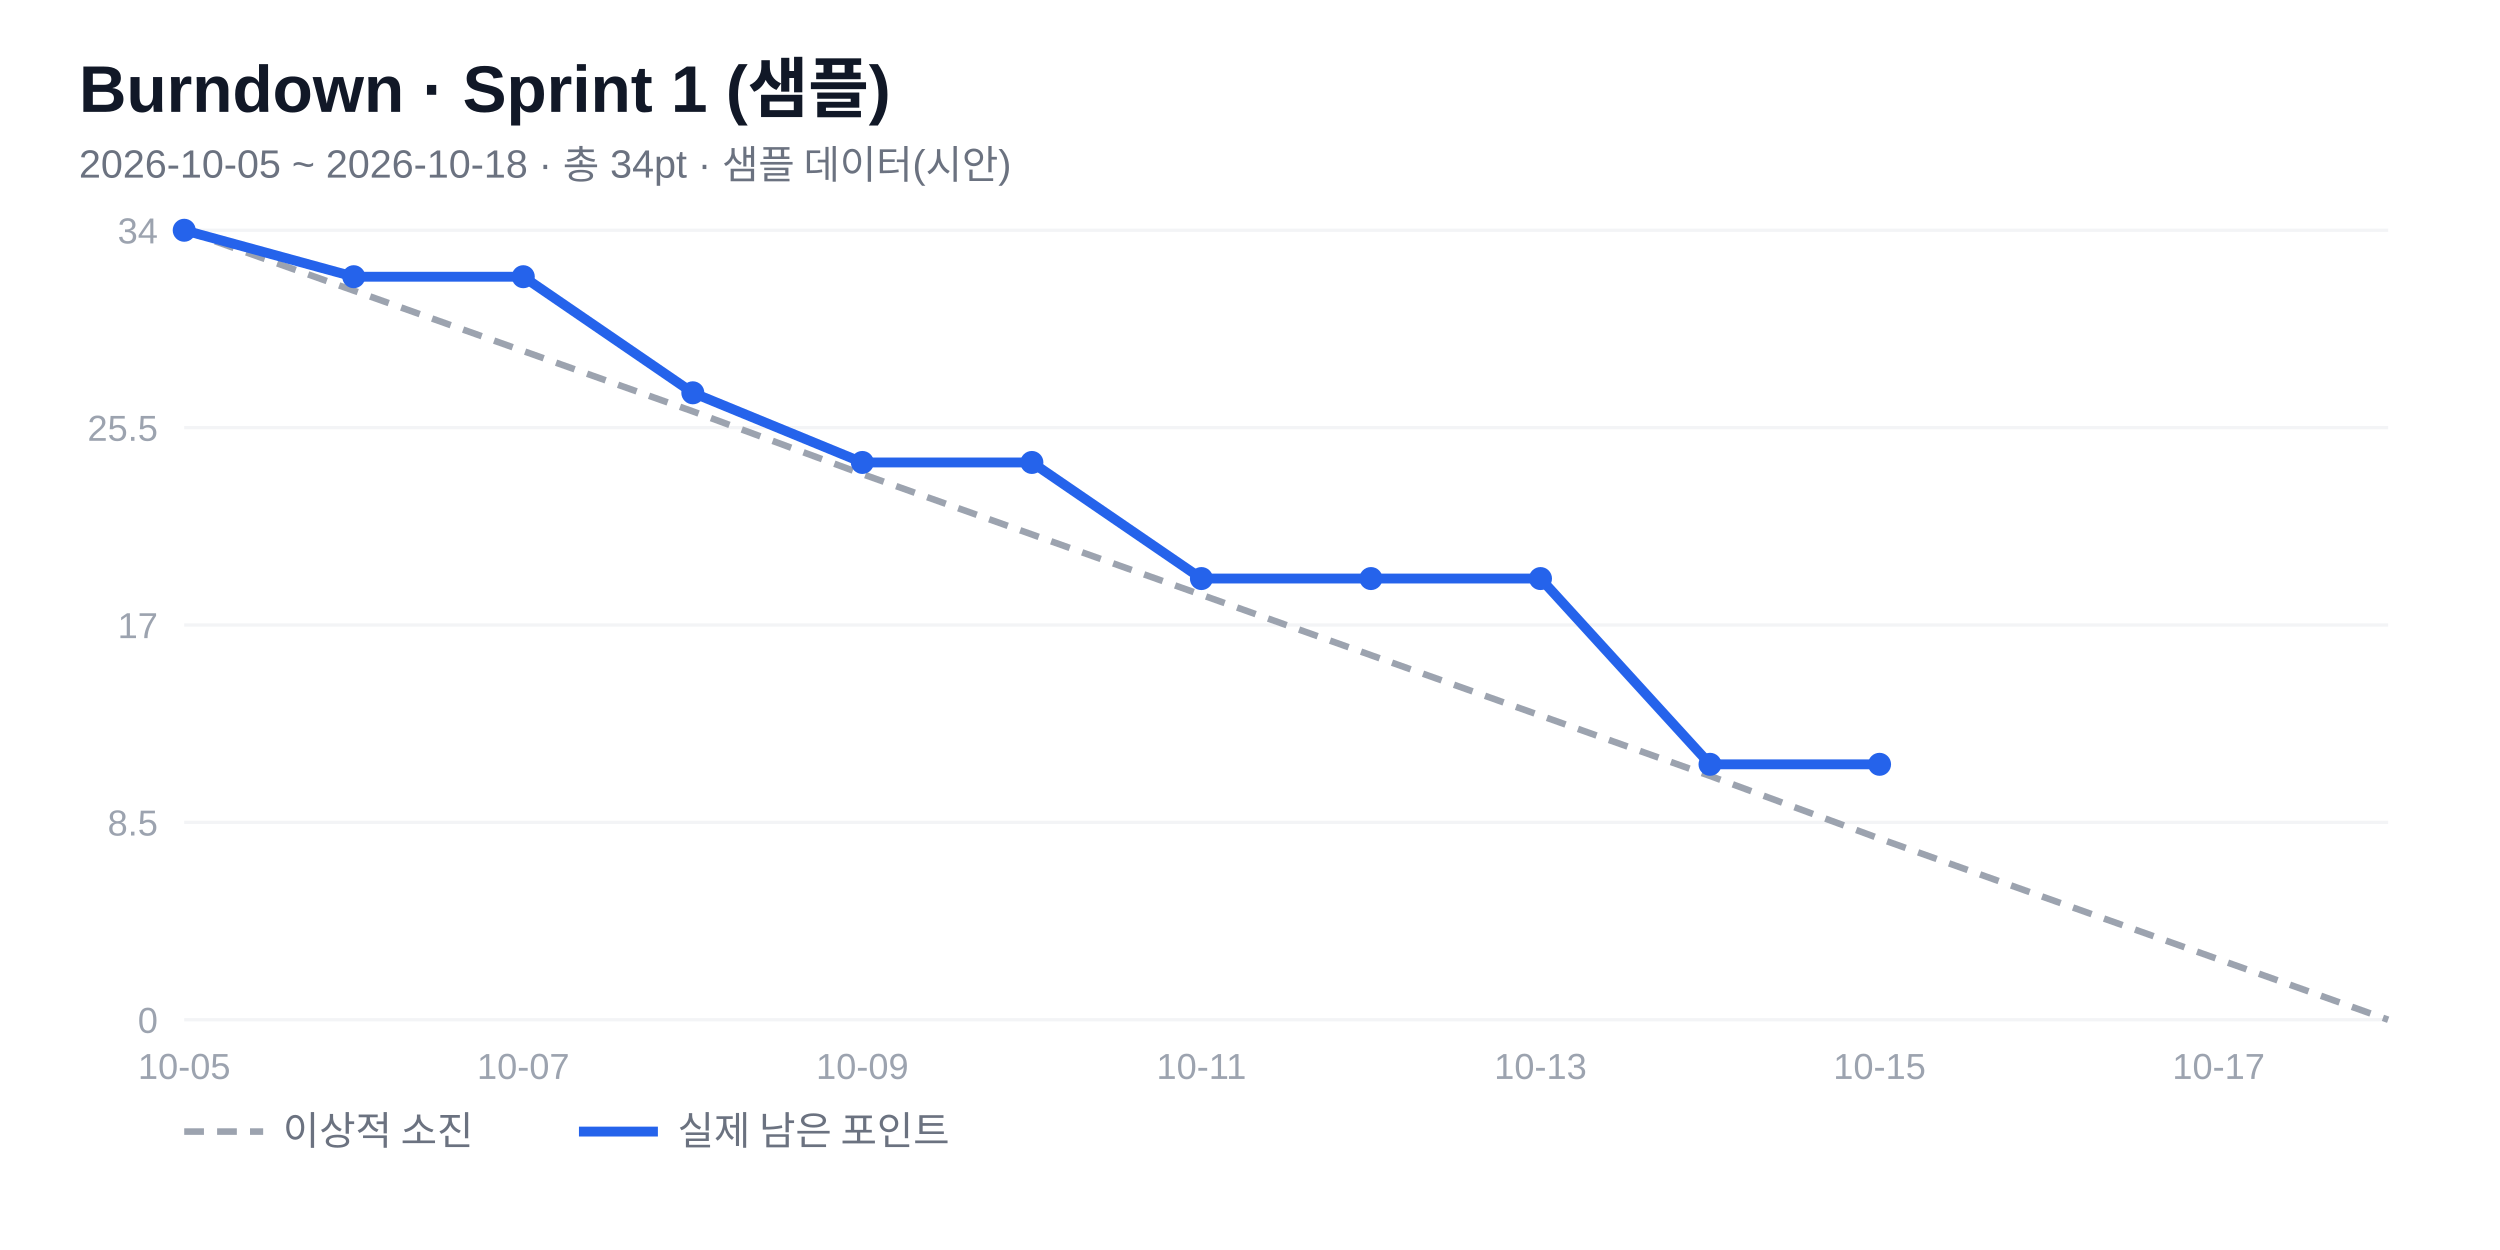
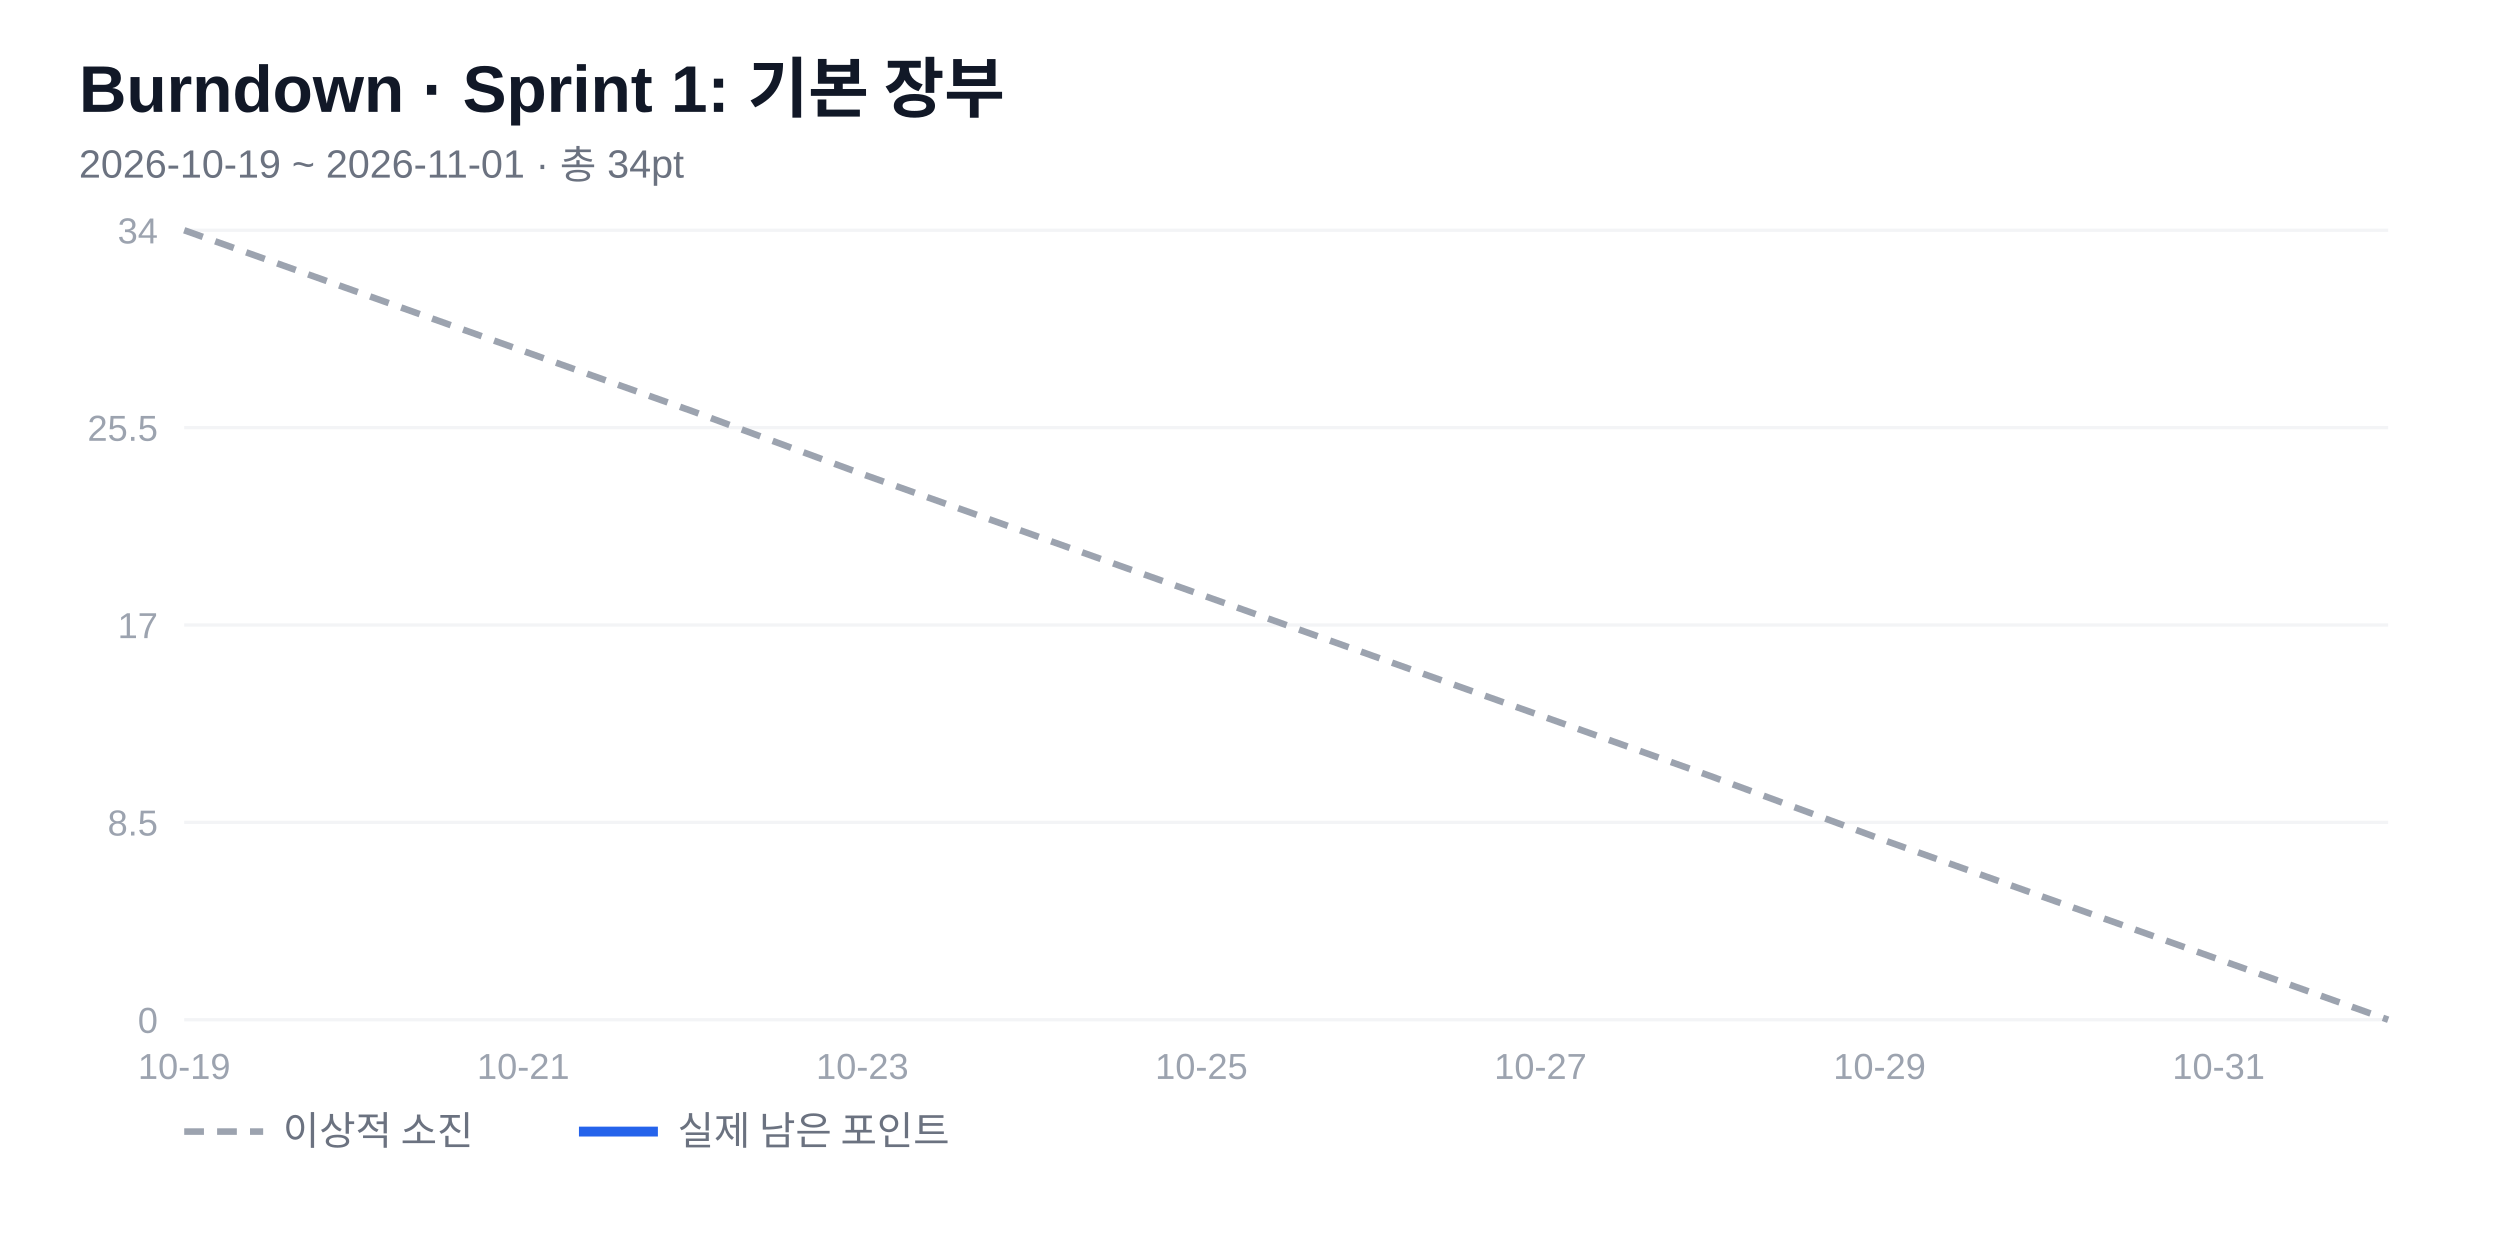
<svg xmlns="http://www.w3.org/2000/svg" width="760" height="380" viewBox="0 0 760 380" font-family="'Segoe UI','Malgun Gothic',Arial,sans-serif">
  <rect width="760" height="380" fill="#fff" />
-   <text x="24" y="34" font-size="20" font-weight="700" fill="#111827">Burndown · Sprint 1 (샘플)</text>
-   <text x="24" y="54" font-size="12" fill="#6b7280">2026-10-05 ~ 2026-10-18 · 총 34pt · 샘플 데이터(시안)</text>
+   <text x="24" y="34" font-size="20" font-weight="700" fill="#111827">Burndown · Sprint 1: 기본 장부</text>
+   <text x="24" y="54" font-size="12" fill="#6b7280">2026-10-19 ~ 2026-11-01 · 총 34pt</text>
  <line x1="56" y1="310" x2="726" y2="310" stroke="#f3f4f6" />
  <text x="48" y="314" font-size="11" fill="#9ca3af" text-anchor="end">0</text>
  <line x1="56" y1="250" x2="726" y2="250" stroke="#f3f4f6" />
  <text x="48" y="254" font-size="11" fill="#9ca3af" text-anchor="end">8.5</text>
  <line x1="56" y1="190" x2="726" y2="190" stroke="#f3f4f6" />
  <text x="48" y="194" font-size="11" fill="#9ca3af" text-anchor="end">17</text>
  <line x1="56" y1="130" x2="726" y2="130" stroke="#f3f4f6" />
  <text x="48" y="134" font-size="11" fill="#9ca3af" text-anchor="end">25.5</text>
  <line x1="56" y1="70" x2="726" y2="70" stroke="#f3f4f6" />
  <text x="48" y="74" font-size="11" fill="#9ca3af" text-anchor="end">34</text>
-   <text x="56" y="328" font-size="11" fill="#9ca3af" text-anchor="middle">10-05</text>
-   <text x="159.077" y="328" font-size="11" fill="#9ca3af" text-anchor="middle">10-07</text>
-   <text x="262.154" y="328" font-size="11" fill="#9ca3af" text-anchor="middle">10-09</text>
-   <text x="365.231" y="328" font-size="11" fill="#9ca3af" text-anchor="middle">10-11</text>
-   <text x="468.308" y="328" font-size="11" fill="#9ca3af" text-anchor="middle">10-13</text>
-   <text x="571.385" y="328" font-size="11" fill="#9ca3af" text-anchor="middle">10-15</text>
-   <text x="674.462" y="328" font-size="11" fill="#9ca3af" text-anchor="middle">10-17</text>
+   <text x="56" y="328" font-size="11" fill="#9ca3af" text-anchor="middle">10-19</text>
+   <text x="159.077" y="328" font-size="11" fill="#9ca3af" text-anchor="middle">10-21</text>
+   <text x="262.154" y="328" font-size="11" fill="#9ca3af" text-anchor="middle">10-23</text>
+   <text x="365.231" y="328" font-size="11" fill="#9ca3af" text-anchor="middle">10-25</text>
+   <text x="468.308" y="328" font-size="11" fill="#9ca3af" text-anchor="middle">10-27</text>
+   <text x="571.385" y="328" font-size="11" fill="#9ca3af" text-anchor="middle">10-29</text>
+   <text x="674.462" y="328" font-size="11" fill="#9ca3af" text-anchor="middle">10-31</text>
  <polyline points="56,70 107.538,88.353 159.077,106.706 210.615,125.059 262.154,144.118 313.692,162.471 365.231,180.824 416.769,199.176 468.308,217.529 519.846,235.882 571.385,254.941 622.923,273.294 674.462,291.647 726,310" fill="none" stroke="#9ca3af" stroke-width="2" stroke-dasharray="6 4" />
-   <polyline points="56,70 107.538,84.118 159.077,84.118 210.615,119.412 262.154,140.588 313.692,140.588 365.231,175.882 416.769,175.882 468.308,175.882 519.846,232.353 571.385,232.353" fill="none" stroke="#2563eb" stroke-width="3" stroke-linejoin="round" />
-   <circle cx="56" cy="70" r="3.5" fill="#2563eb" />
-   <circle cx="107.538" cy="84.118" r="3.5" fill="#2563eb" />
-   <circle cx="159.077" cy="84.118" r="3.5" fill="#2563eb" />
-   <circle cx="210.615" cy="119.412" r="3.5" fill="#2563eb" />
-   <circle cx="262.154" cy="140.588" r="3.5" fill="#2563eb" />
-   <circle cx="313.692" cy="140.588" r="3.5" fill="#2563eb" />
-   <circle cx="365.231" cy="175.882" r="3.5" fill="#2563eb" />
-   <circle cx="416.769" cy="175.882" r="3.5" fill="#2563eb" />
-   <circle cx="468.308" cy="175.882" r="3.5" fill="#2563eb" />
-   <circle cx="519.846" cy="232.353" r="3.5" fill="#2563eb" />
-   <circle cx="571.385" cy="232.353" r="3.5" fill="#2563eb" />
  <line x1="56" y1="344" x2="80" y2="344" stroke="#9ca3af" stroke-width="2" stroke-dasharray="6 4" />
  <text x="86" y="348" font-size="12" fill="#6b7280">이상적 소진</text>
  <line x1="176" y1="344" x2="200" y2="344" stroke="#2563eb" stroke-width="3" />
  <text x="206" y="348" font-size="12" fill="#6b7280">실제 남은 포인트</text>
</svg>
